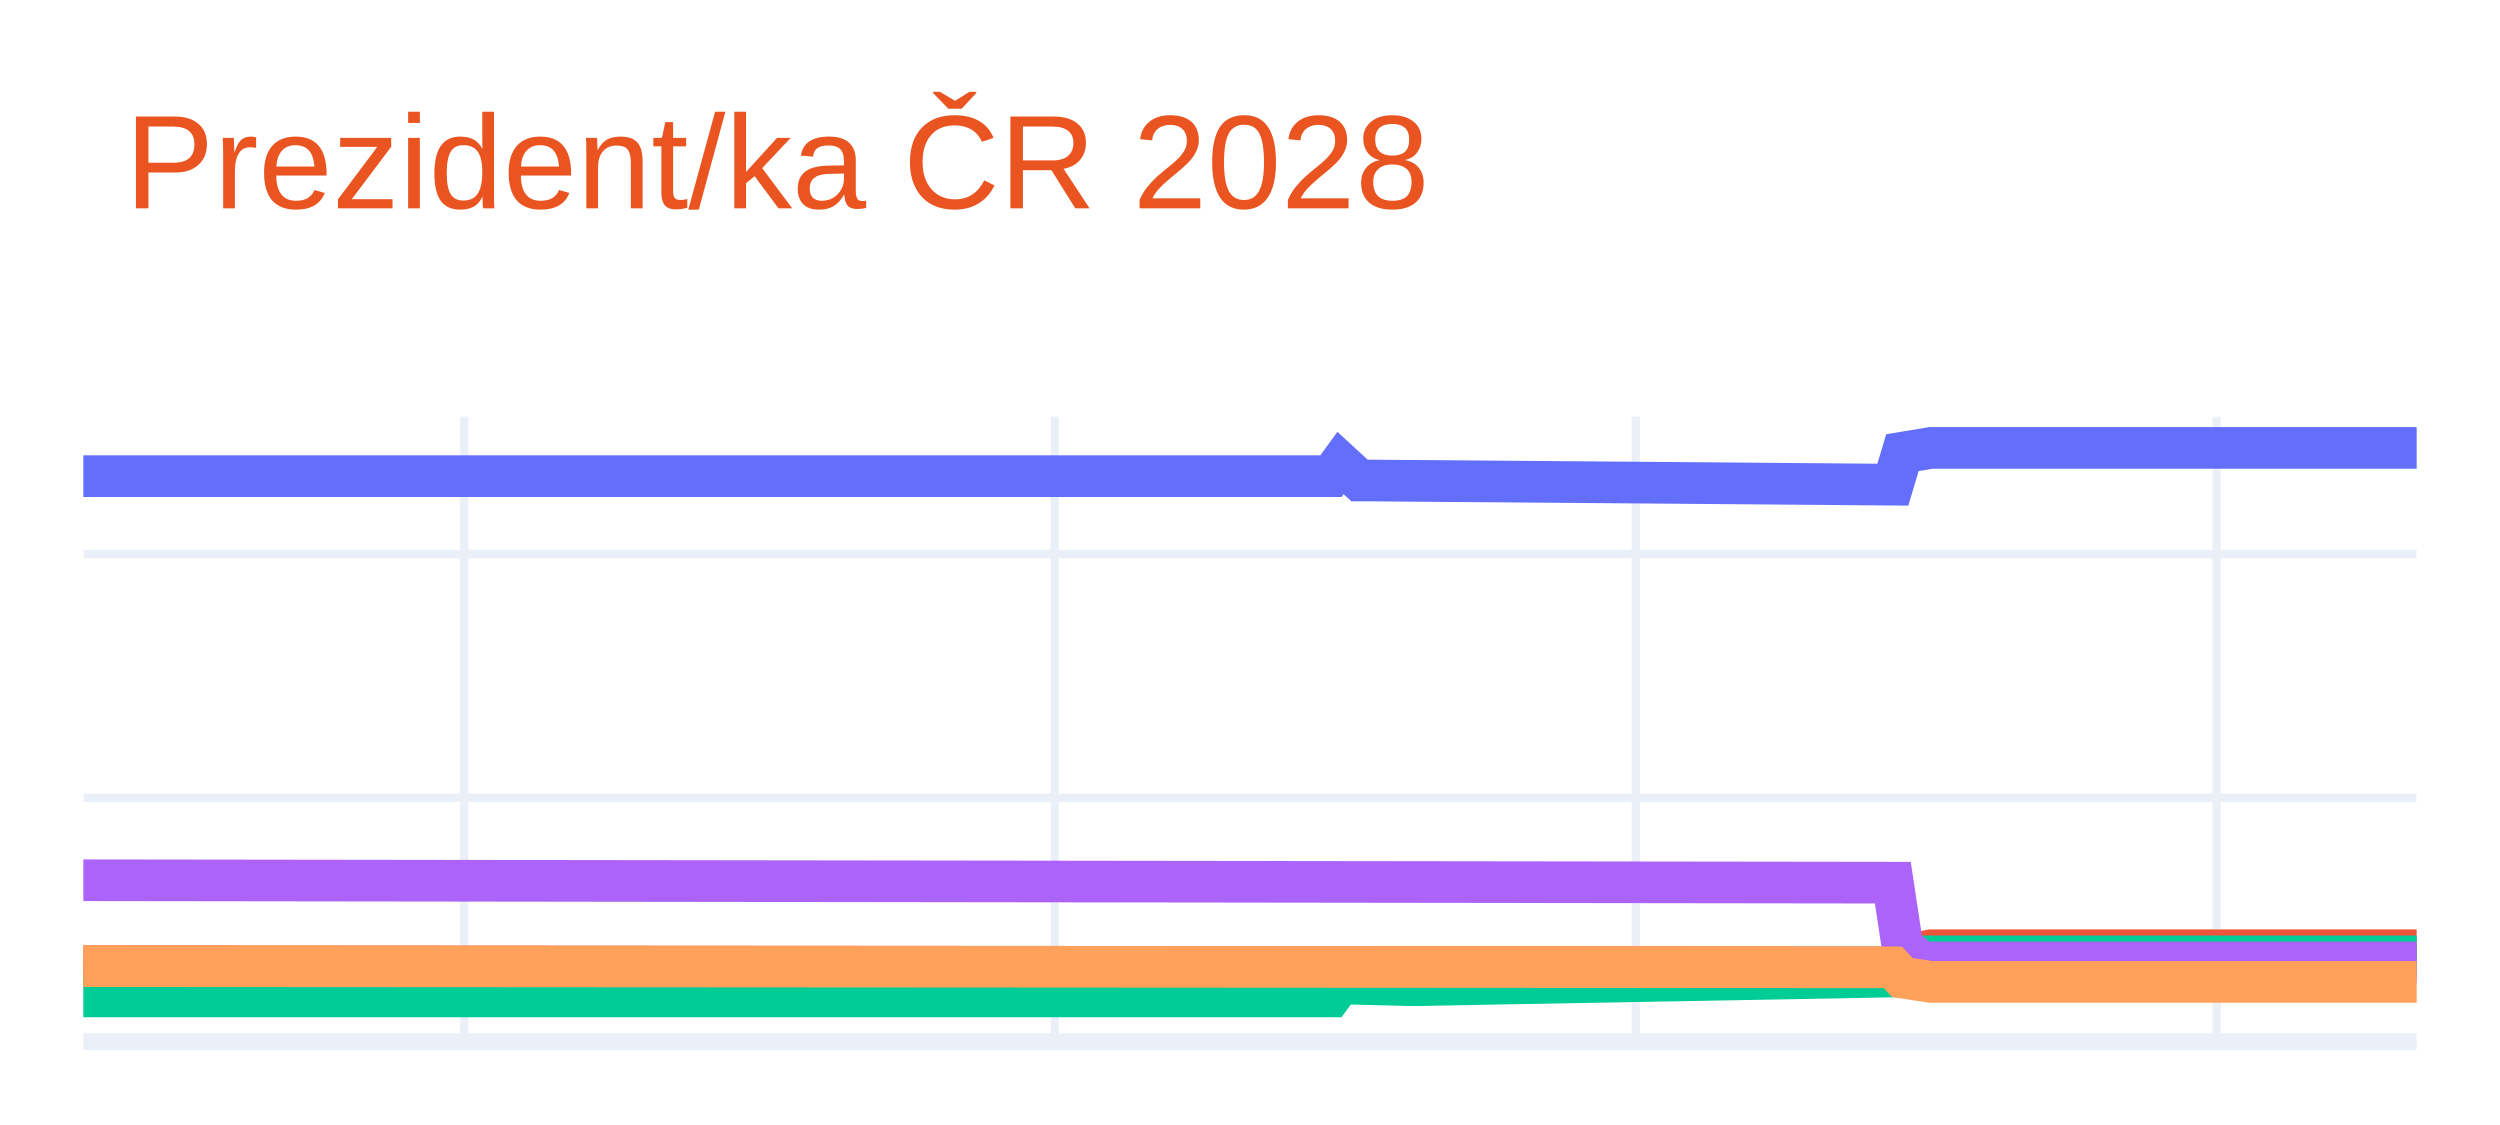
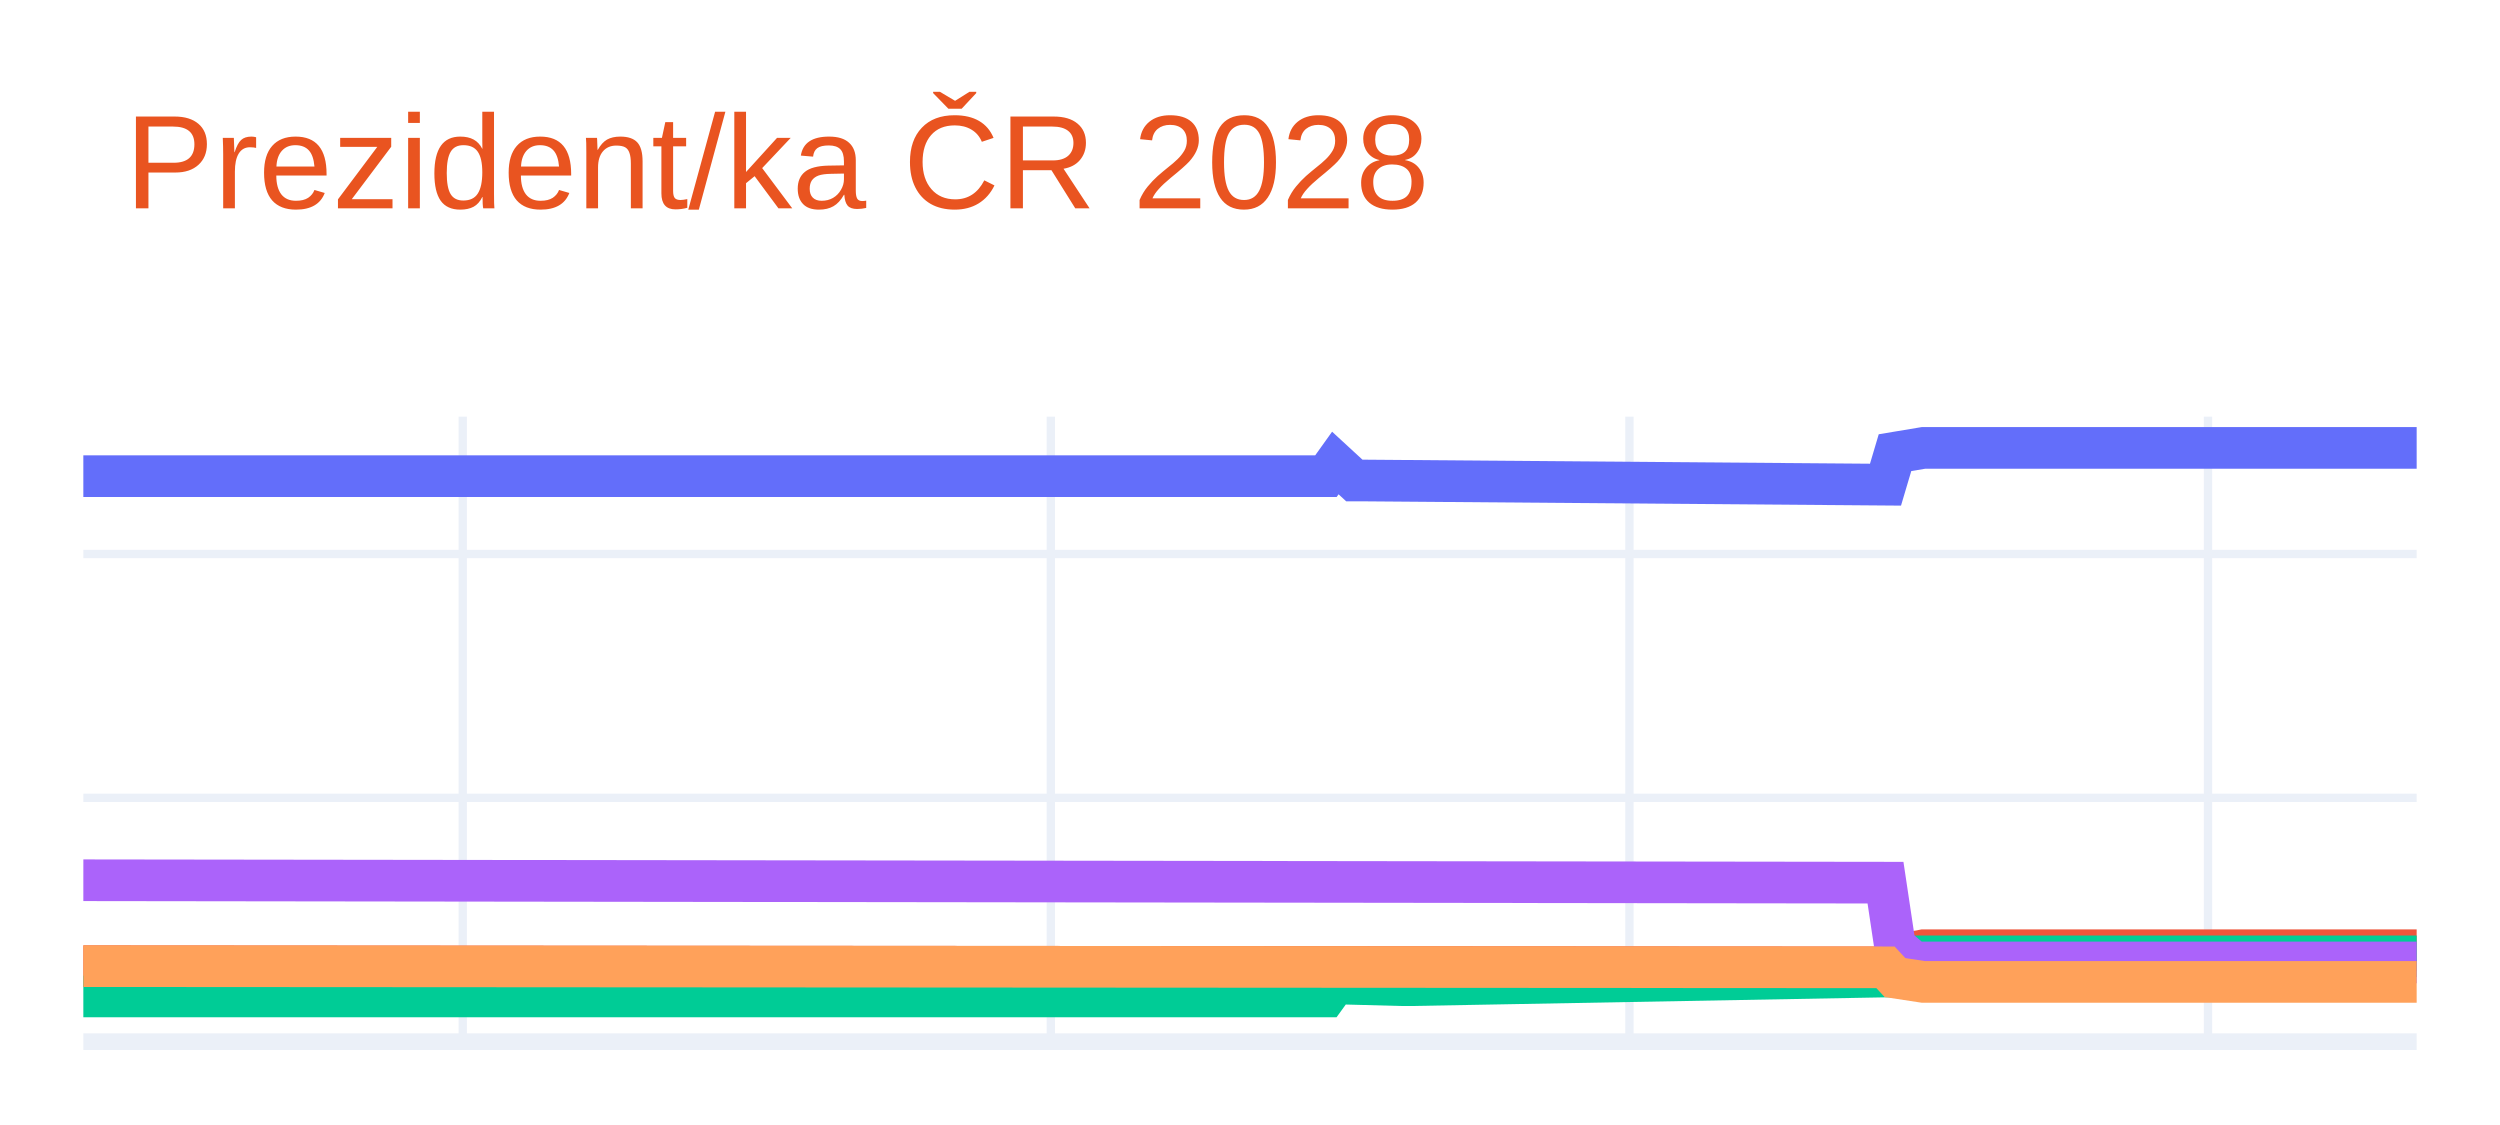
<svg xmlns="http://www.w3.org/2000/svg" class="main-svg" width="300" height="135" style="" viewBox="0 0 300 135">
  <rect x="0" y="0" width="300" height="135" style="fill: rgb(255, 255, 255); fill-opacity: 1;" />
-   <defs id="defs-082845">
+   <defs id="defs-e0e520">
    <g class="clips">
-       <clipPath id="clip082845xyplot" class="plotclip">
+       <clipPath id="clipe0e520xyplot" class="plotclip">
        <rect width="280" height="75" />
      </clipPath>
-       <clipPath class="axesclip" id="clip082845x">
+       <clipPath class="axesclip" id="clipe0e520x">
        <rect x="10" y="0" width="280" height="135" />
      </clipPath>
-       <clipPath class="axesclip" id="clip082845y">
+       <clipPath class="axesclip" id="clipe0e520y">
        <rect x="0" y="50" width="300" height="75" />
      </clipPath>
-       <clipPath class="axesclip" id="clip082845xy">
+       <clipPath class="axesclip" id="clipe0e520xy">
        <rect x="10" y="50" width="280" height="75" />
      </clipPath>
    </g>
    <g class="gradients" />
    <g class="patterns" />
  </defs>
  <g class="bglayer" />
  <g class="layer-below">
    <g class="imagelayer" />
    <g class="shapelayer" />
  </g>
  <g class="cartesianlayer">
    <g class="subplot xy">
      <g class="layer-subplot">
        <g class="shapelayer" />
        <g class="imagelayer" />
      </g>
      <g class="minor-gridlayer">
        <g class="x" />
        <g class="y" />
      </g>
      <g class="gridlayer">
        <g class="x">
-           <path class="xgrid crisp" transform="translate(55.71,0)" d="M0,50v75" style="stroke: rgb(235, 240, 248); stroke-opacity: 1; stroke-width: 1px;" />
-           <path class="xgrid crisp" transform="translate(126.57,0)" d="M0,50v75" style="stroke: rgb(235, 240, 248); stroke-opacity: 1; stroke-width: 1px;" />
-           <path class="xgrid crisp" transform="translate(196.29,0)" d="M0,50v75" style="stroke: rgb(235, 240, 248); stroke-opacity: 1; stroke-width: 1px;" />
-           <path class="xgrid crisp" transform="translate(266,0)" d="M0,50v75" style="stroke: rgb(235, 240, 248); stroke-opacity: 1; stroke-width: 1px;" />
+           <path class="xgrid crisp" transform="translate(55.53,0)" d="M0,50v75" style="stroke: rgb(235, 240, 248); stroke-opacity: 1; stroke-width: 1px;" />
+           <path class="xgrid crisp" transform="translate(126.1,0)" d="M0,50v75" style="stroke: rgb(235, 240, 248); stroke-opacity: 1; stroke-width: 1px;" />
+           <path class="xgrid crisp" transform="translate(195.53,0)" d="M0,50v75" style="stroke: rgb(235, 240, 248); stroke-opacity: 1; stroke-width: 1px;" />
+           <path class="xgrid crisp" transform="translate(264.96,0)" d="M0,50v75" style="stroke: rgb(235, 240, 248); stroke-opacity: 1; stroke-width: 1px;" />
        </g>
        <g class="y">
          <path class="ygrid crisp" transform="translate(0,95.74)" d="M10,0h280" style="stroke: rgb(235, 240, 248); stroke-opacity: 1; stroke-width: 1px;" />
          <path class="ygrid crisp" transform="translate(0,66.48)" d="M10,0h280" style="stroke: rgb(235, 240, 248); stroke-opacity: 1; stroke-width: 1px;" />
        </g>
      </g>
      <g class="zerolinelayer">
        <path class="yzl zl crisp" transform="translate(0,125)" d="M10,0h280" style="stroke: rgb(235, 240, 248); stroke-opacity: 1; stroke-width: 2px;" />
      </g>
      <path class="xlines-below" />
      <path class="ylines-below" />
      <g class="overlines-below" />
      <g class="xaxislayer-below" />
      <g class="yaxislayer-below" />
      <g class="overaxes-below" />
-       <g class="plot" transform="translate(10,50)" clip-path="url(#clip082845xyplot)">
+       <g class="plot" transform="translate(10,50)" clip-path="url(#clipe0e520xyplot)">
        <g class="scatterlayer mlayer">
-           <g class="trace scatter trace6c527e" style="stroke-miterlimit: 2; opacity: 1;">
+           <g class="trace scatter tracec7498c" style="stroke-miterlimit: 2; opacity: 1;">
            <g class="fills" />
            <g class="errorbars" />
            <g class="lines">
-               <path class="js-line" d="M0,7.14L149.71,7.14L150.86,5.56L153.14,7.66L154.29,7.66L217.14,8.16L218.29,4.32L221.71,3.75L222.86,3.75L280,3.75" style="vector-effect: none; fill: none; stroke: rgb(99, 110, 250); stroke-opacity: 1; stroke-width: 5px; opacity: 1;" />
+               <path class="js-line" d="M0,7.14L149.11,7.14L150.24,5.56L152.52,7.66L153.66,7.66L216.26,8.16L217.4,4.32L220.81,3.75L221.95,3.75L280,3.75" style="vector-effect: none; fill: none; stroke: rgb(99, 110, 250); stroke-opacity: 1; stroke-width: 5px; opacity: 1;" />
            </g>
            <g class="points" />
            <g class="text" />
          </g>
-           <g class="trace scatter trace760fbd" style="stroke-miterlimit: 2; opacity: 1;">
+           <g class="trace scatter tracecaf7ec" style="stroke-miterlimit: 2; opacity: 1;">
            <g class="fills" />
            <g class="errorbars" />
            <g class="lines">
-               <path class="js-line" d="M0,65.94L217.14,66.08L218.29,64.69L221.71,64.03L222.86,64.03L280,64.03" style="vector-effect: none; fill: none; stroke: rgb(239, 85, 59); stroke-opacity: 1; stroke-width: 5px; opacity: 1;" />
+               <path class="js-line" d="M0,65.94L216.26,66.08L217.4,64.69L220.81,64.03L221.95,64.03L280,64.03" style="vector-effect: none; fill: none; stroke: rgb(239, 85, 59); stroke-opacity: 1; stroke-width: 5px; opacity: 1;" />
            </g>
            <g class="points" />
            <g class="text" />
          </g>
-           <g class="trace scatter trace2bf0fb" style="stroke-miterlimit: 2; opacity: 1;">
+           <g class="trace scatter trace73c795" style="stroke-miterlimit: 2; opacity: 1;">
            <g class="fills" />
            <g class="errorbars" />
            <g class="lines">
-               <path class="js-line" d="M0,69.57L149.71,69.57L150.86,68.01L158.86,68.22L160,68.22L217.14,67.18L218.29,65.57L220.57,64.76L221.71,64.76L280,64.76" style="vector-effect: none; fill: none; stroke: rgb(0, 204, 150); stroke-opacity: 1; stroke-width: 5px; opacity: 1;" />
+               <path class="js-line" d="M0,69.57L149.11,69.57L150.24,68.01L158.21,68.22L159.35,68.22L216.26,67.18L217.4,65.57L219.67,64.76L220.81,64.76L280,64.76" style="vector-effect: none; fill: none; stroke: rgb(0, 204, 150); stroke-opacity: 1; stroke-width: 5px; opacity: 1;" />
            </g>
            <g class="points" />
            <g class="text" />
          </g>
-           <g class="trace scatter trace157b5d" style="stroke-miterlimit: 2; opacity: 1;">
+           <g class="trace scatter trace28b963" style="stroke-miterlimit: 2; opacity: 1;">
            <g class="fills" />
            <g class="errorbars" />
            <g class="lines">
-               <path class="js-line" d="M0,55.63L217.14,55.92L218.29,63.53L220.57,65.49L221.71,65.49L280,65.49" style="vector-effect: none; fill: none; stroke: rgb(171, 99, 250); stroke-opacity: 1; stroke-width: 5px; opacity: 1;" />
+               <path class="js-line" d="M0,55.63L216.26,55.92L217.4,63.53L219.67,65.49L220.81,65.49L280,65.49" style="vector-effect: none; fill: none; stroke: rgb(171, 99, 250); stroke-opacity: 1; stroke-width: 5px; opacity: 1;" />
            </g>
            <g class="points" />
            <g class="text" />
          </g>
-           <g class="trace scatter trace1376c2" style="stroke-miterlimit: 2; opacity: 1;">
+           <g class="trace scatter trace82b297" style="stroke-miterlimit: 2; opacity: 1;">
            <g class="fills" />
            <g class="errorbars" />
            <g class="lines">
-               <path class="js-line" d="M0,65.94L217.14,66.08L218.29,67.31L221.71,67.83L222.86,67.83L280,67.83" style="vector-effect: none; fill: none; stroke: rgb(255, 161, 90); stroke-opacity: 1; stroke-width: 5px; opacity: 1;" />
+               <path class="js-line" d="M0,65.94L216.26,66.08L217.4,67.31L220.81,67.83L221.95,67.83L280,67.83" style="vector-effect: none; fill: none; stroke: rgb(255, 161, 90); stroke-opacity: 1; stroke-width: 5px; opacity: 1;" />
            </g>
            <g class="points" />
            <g class="text" />
          </g>
        </g>
      </g>
      <g class="overplot" />
      <path class="xlines-above crisp" d="M0,0" style="fill: none;" />
      <path class="ylines-above crisp" d="M0,0" style="fill: none;" />
      <g class="overlines-above" />
      <g class="xaxislayer-above" />
      <g class="yaxislayer-above" />
      <g class="overaxes-above" />
    </g>
  </g>
  <g class="polarlayer" />
  <g class="smithlayer" />
  <g class="ternarylayer" />
  <g class="geolayer" />
  <g class="funnelarealayer" />
  <g class="pielayer" />
  <g class="iciclelayer" />
  <g class="treemaplayer" />
  <g class="sunburstlayer" />
  <g class="glimages" />
-   <defs id="topdefs-082845">
+   <defs id="topdefs-e0e520">
    <g class="clips" />
  </defs>
  <g class="layer-above">
    <g class="imagelayer" />
    <g class="shapelayer" />
  </g>
  <g class="infolayer">
    <g class="g-gtitle">
      <text class="gtitle" x="15" y="25" text-anchor="start" dy="0em" style="font-family: Ubuntu, verdana, arial, sans-serif; font-size: 16px; fill: rgb(233, 84, 32); opacity: 1; font-weight: normal; white-space: pre;">Prezident/ka ČR 2028</text>
    </g>
    <g class="g-xtitle" />
    <g class="g-ytitle" />
  </g>
</svg>
